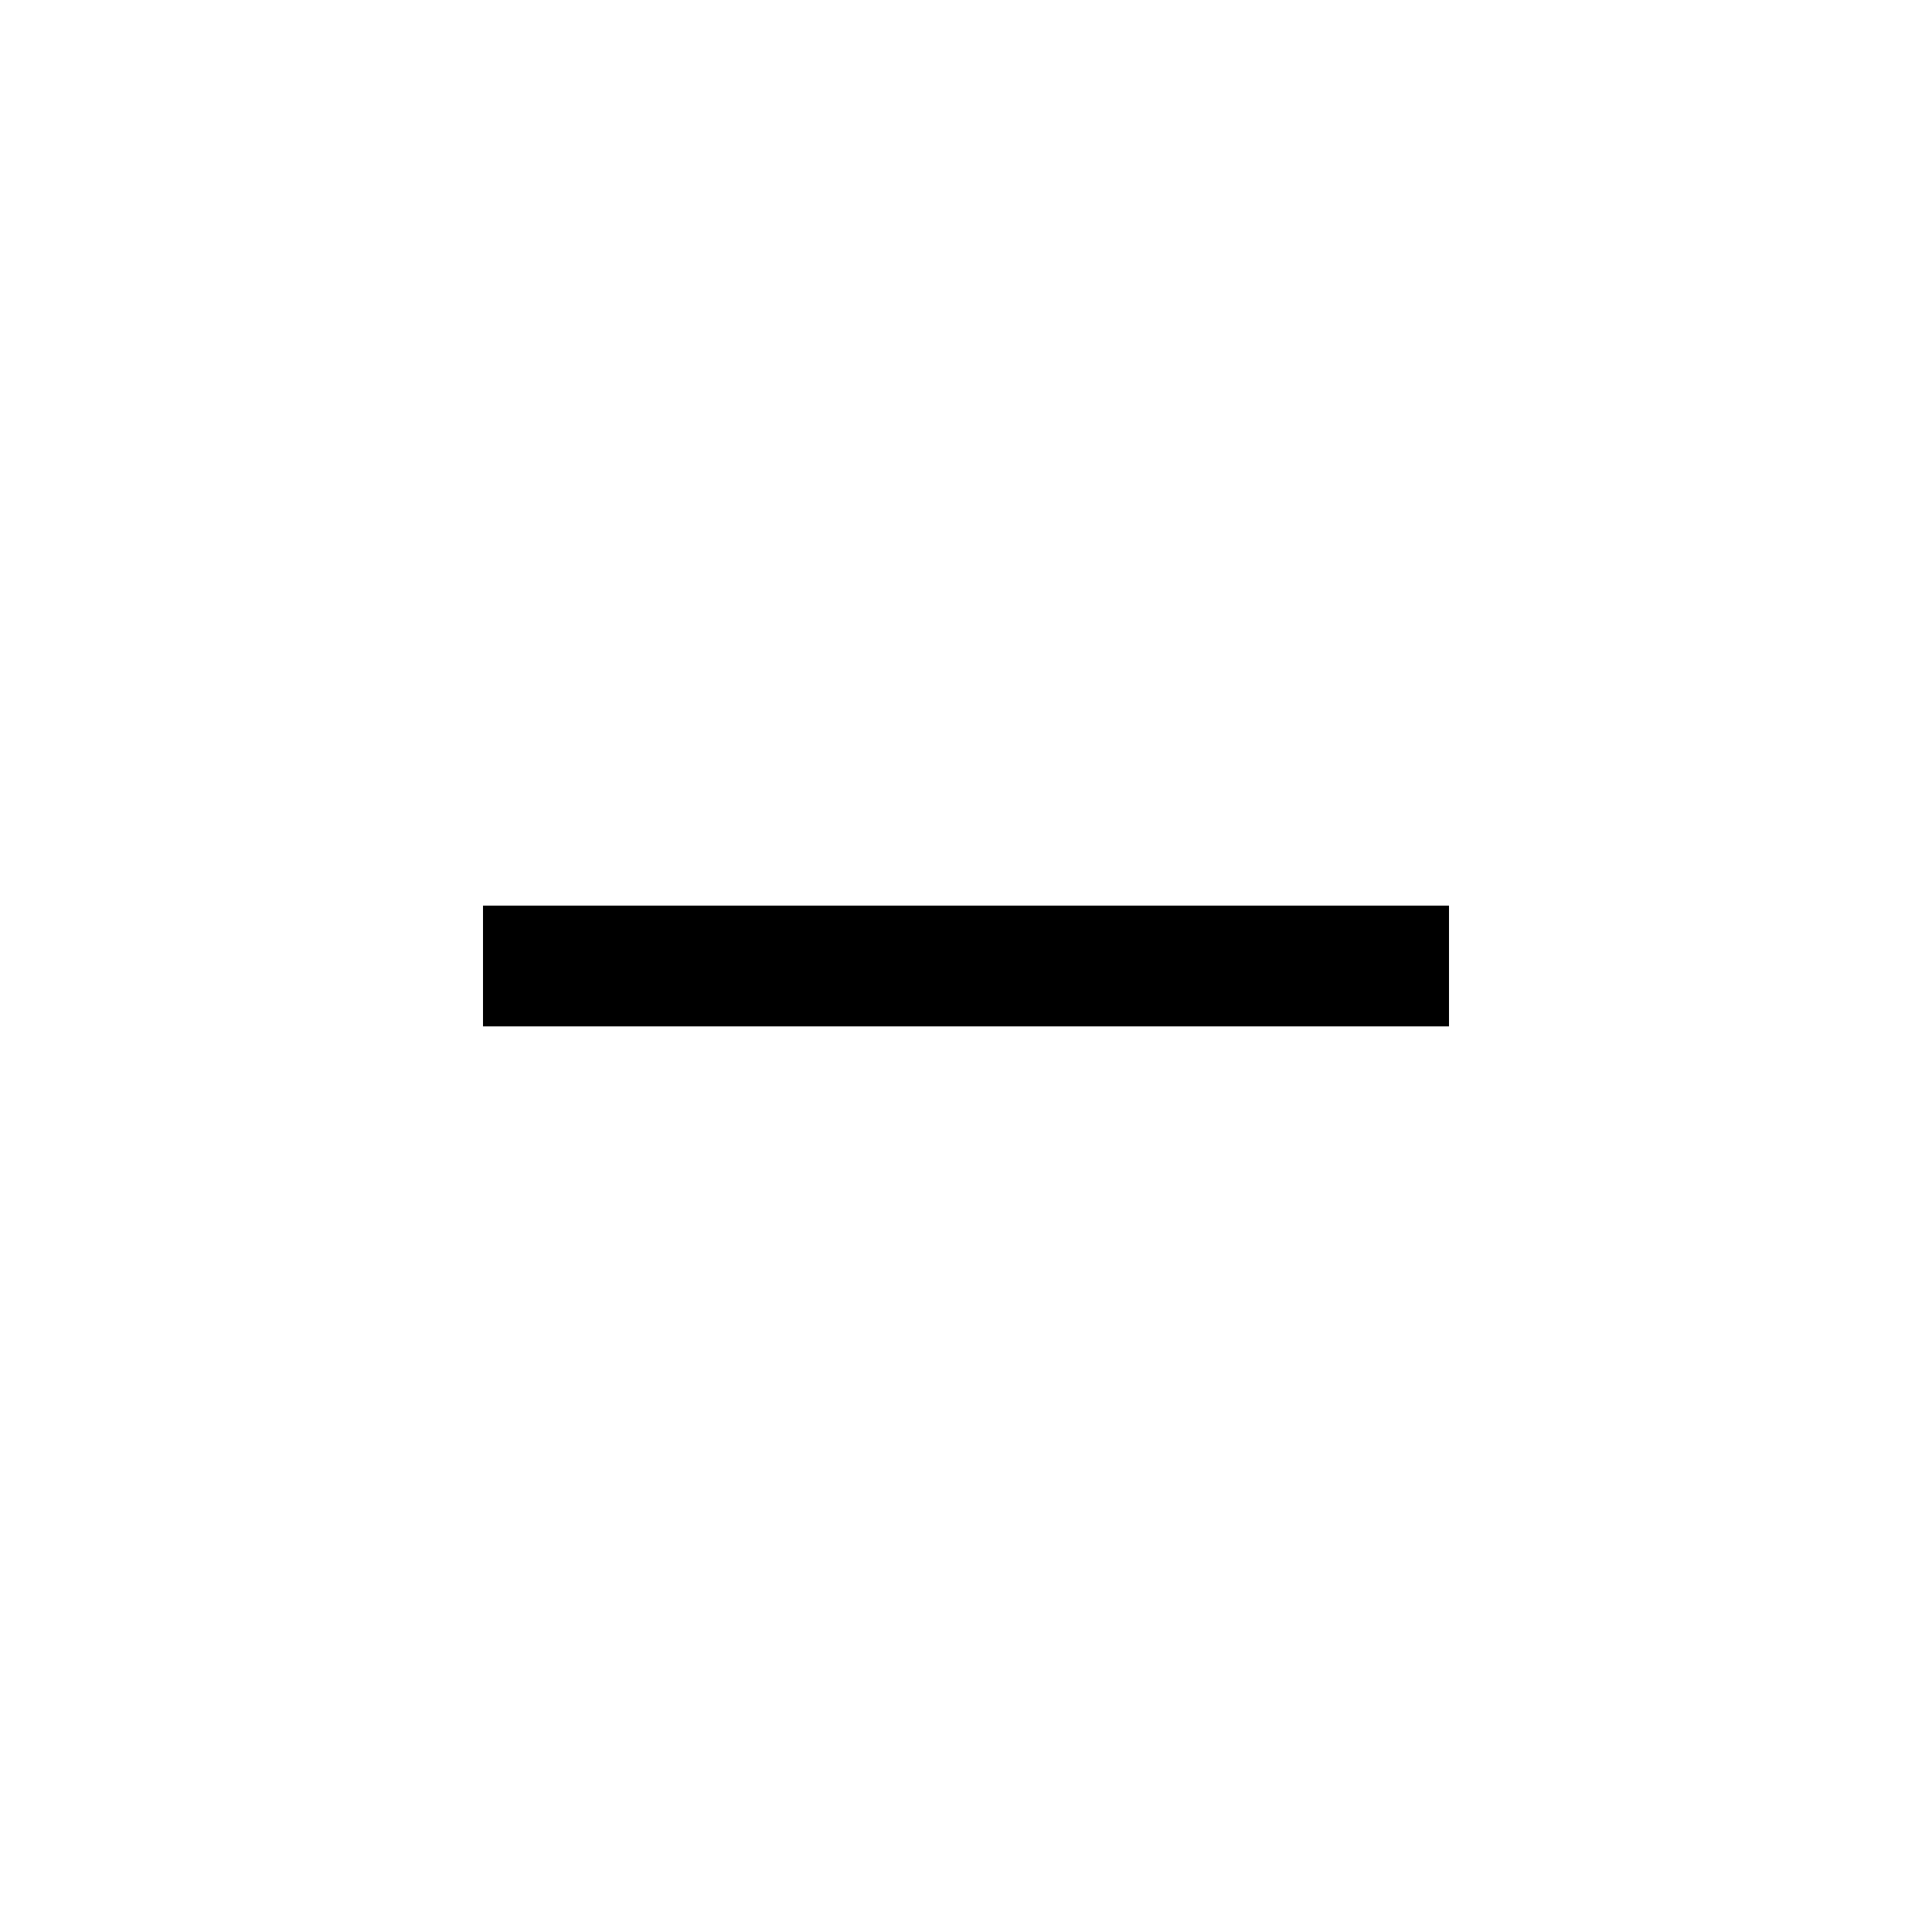
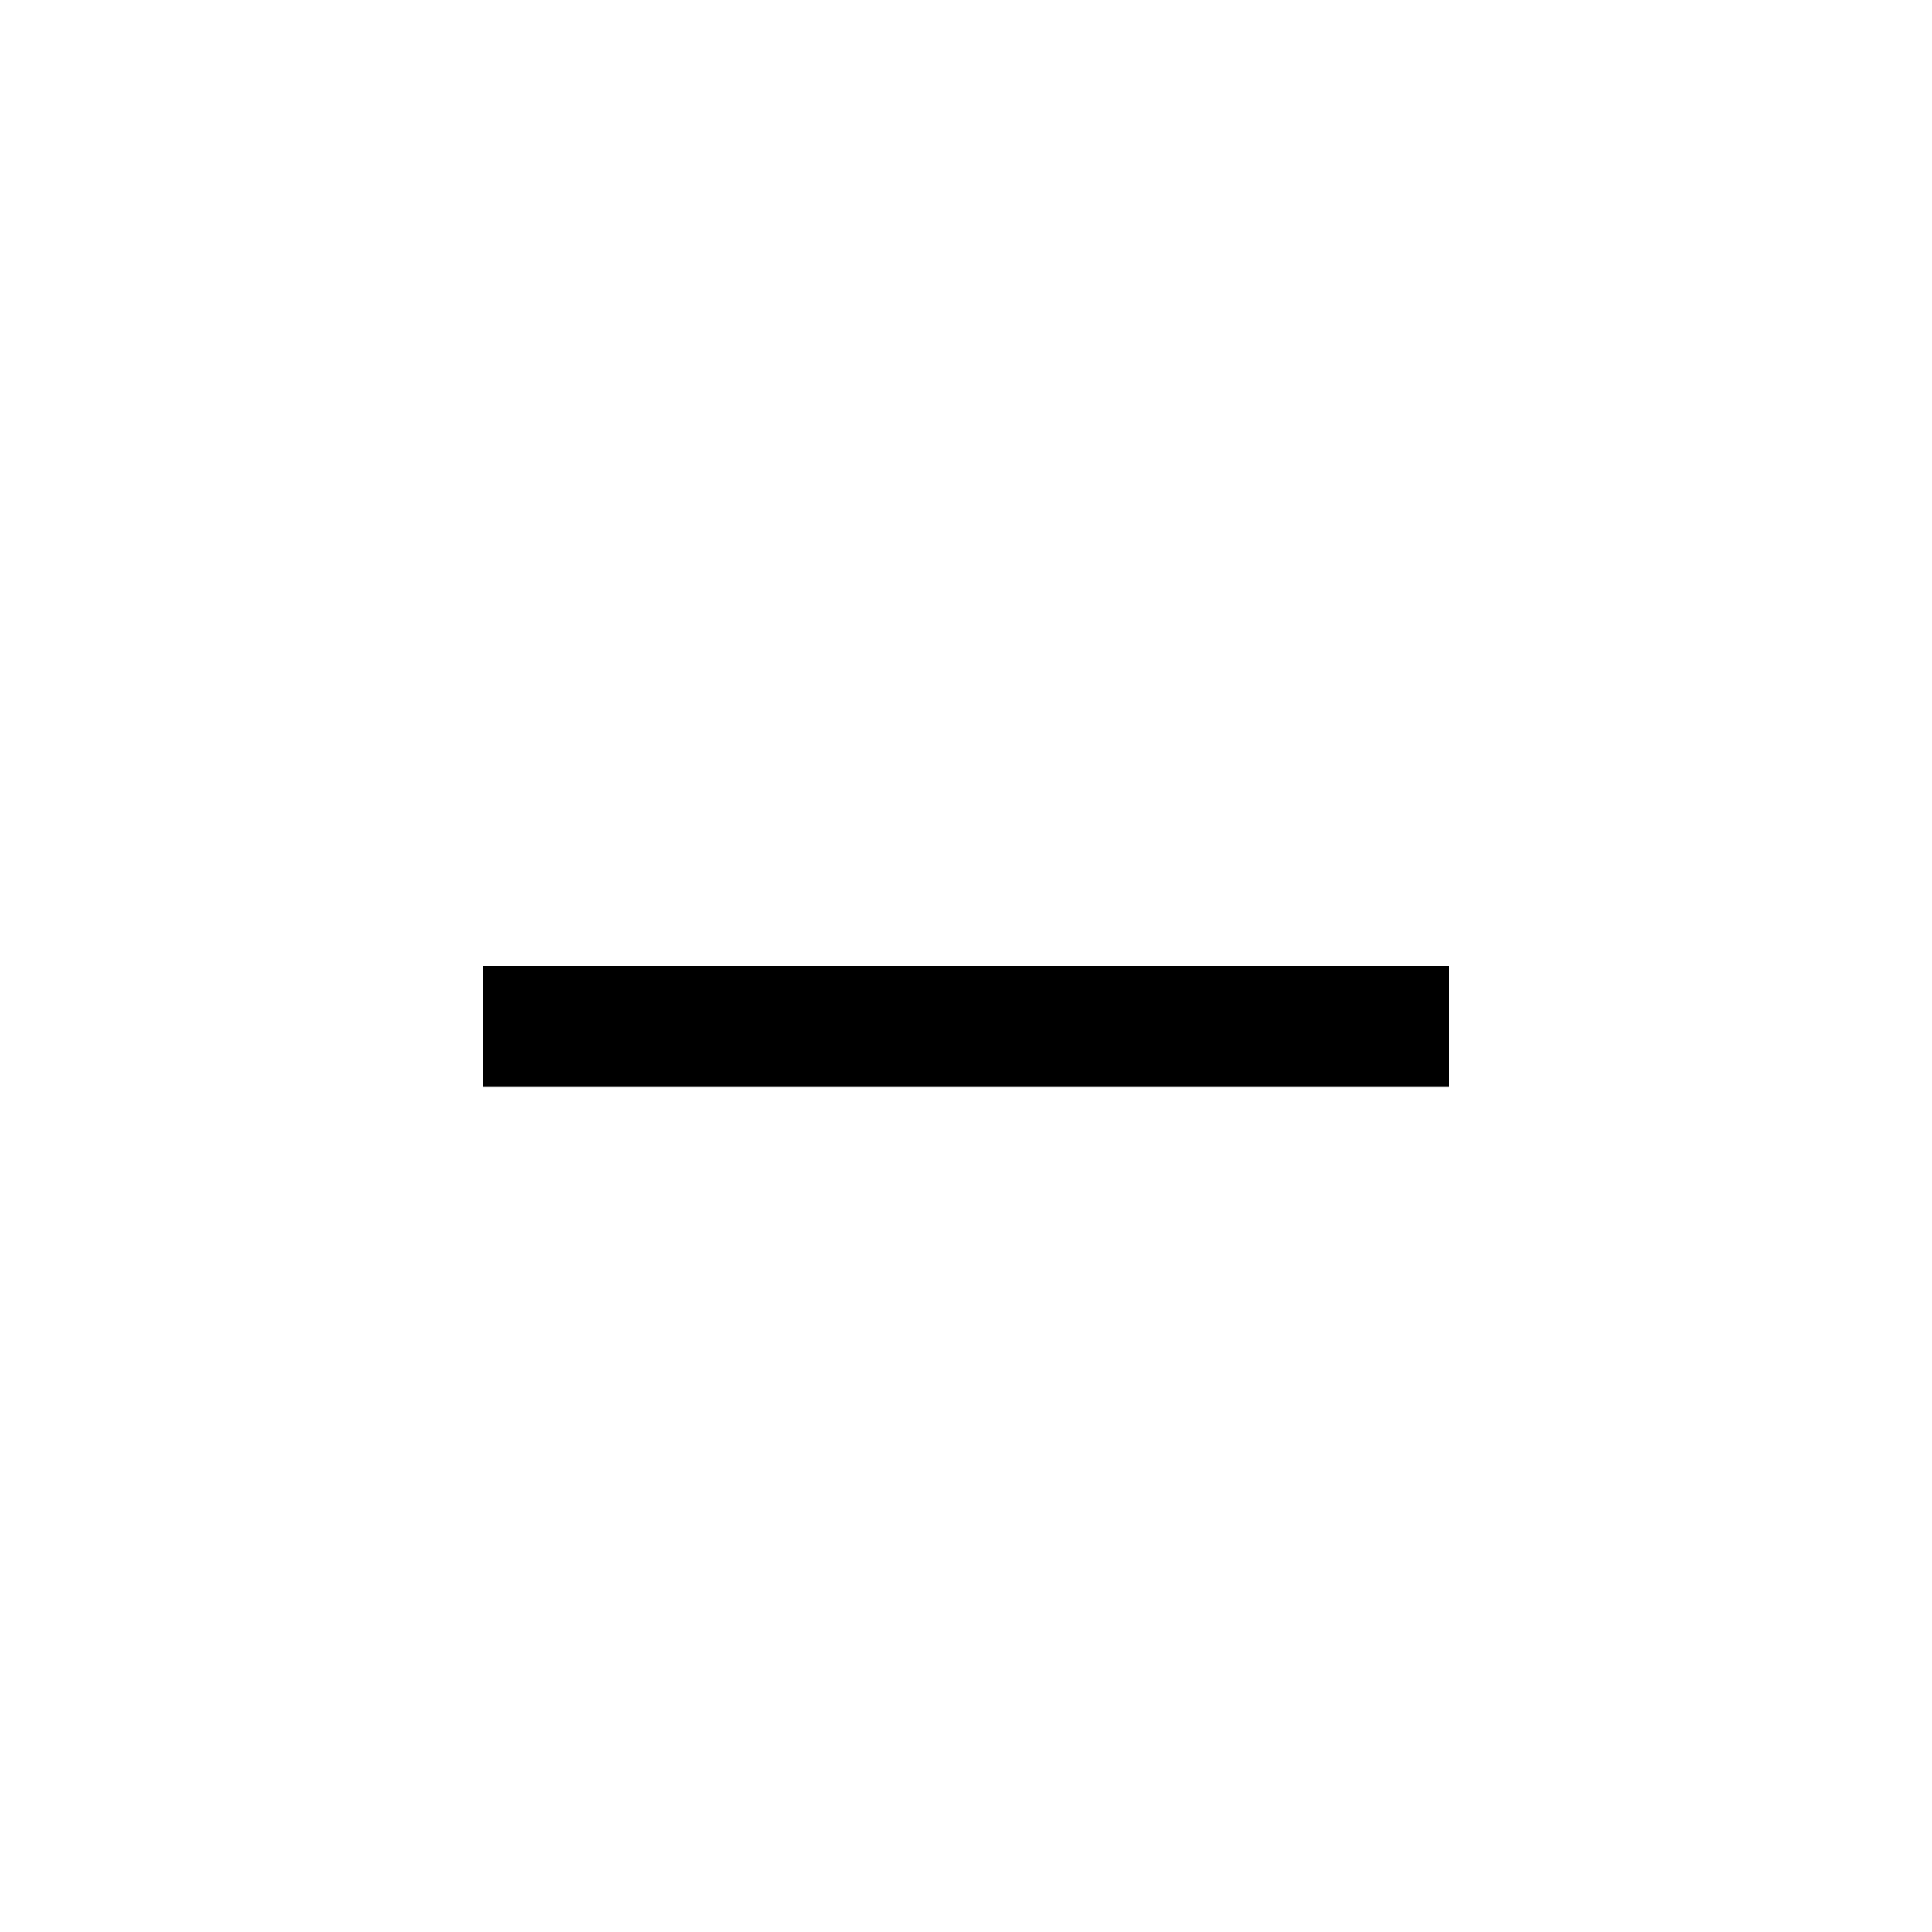
<svg xmlns="http://www.w3.org/2000/svg" width="16" height="16" viewBox="0 0 16 16">
-   <g transform="translate(0 0) scale(0.5)" fill="#000000">
+   <g transform="translate(0 0.5) scale(0.5)" fill="#000000">
    <path d="M8 15H24V17H8z" />
  </g>
</svg>
